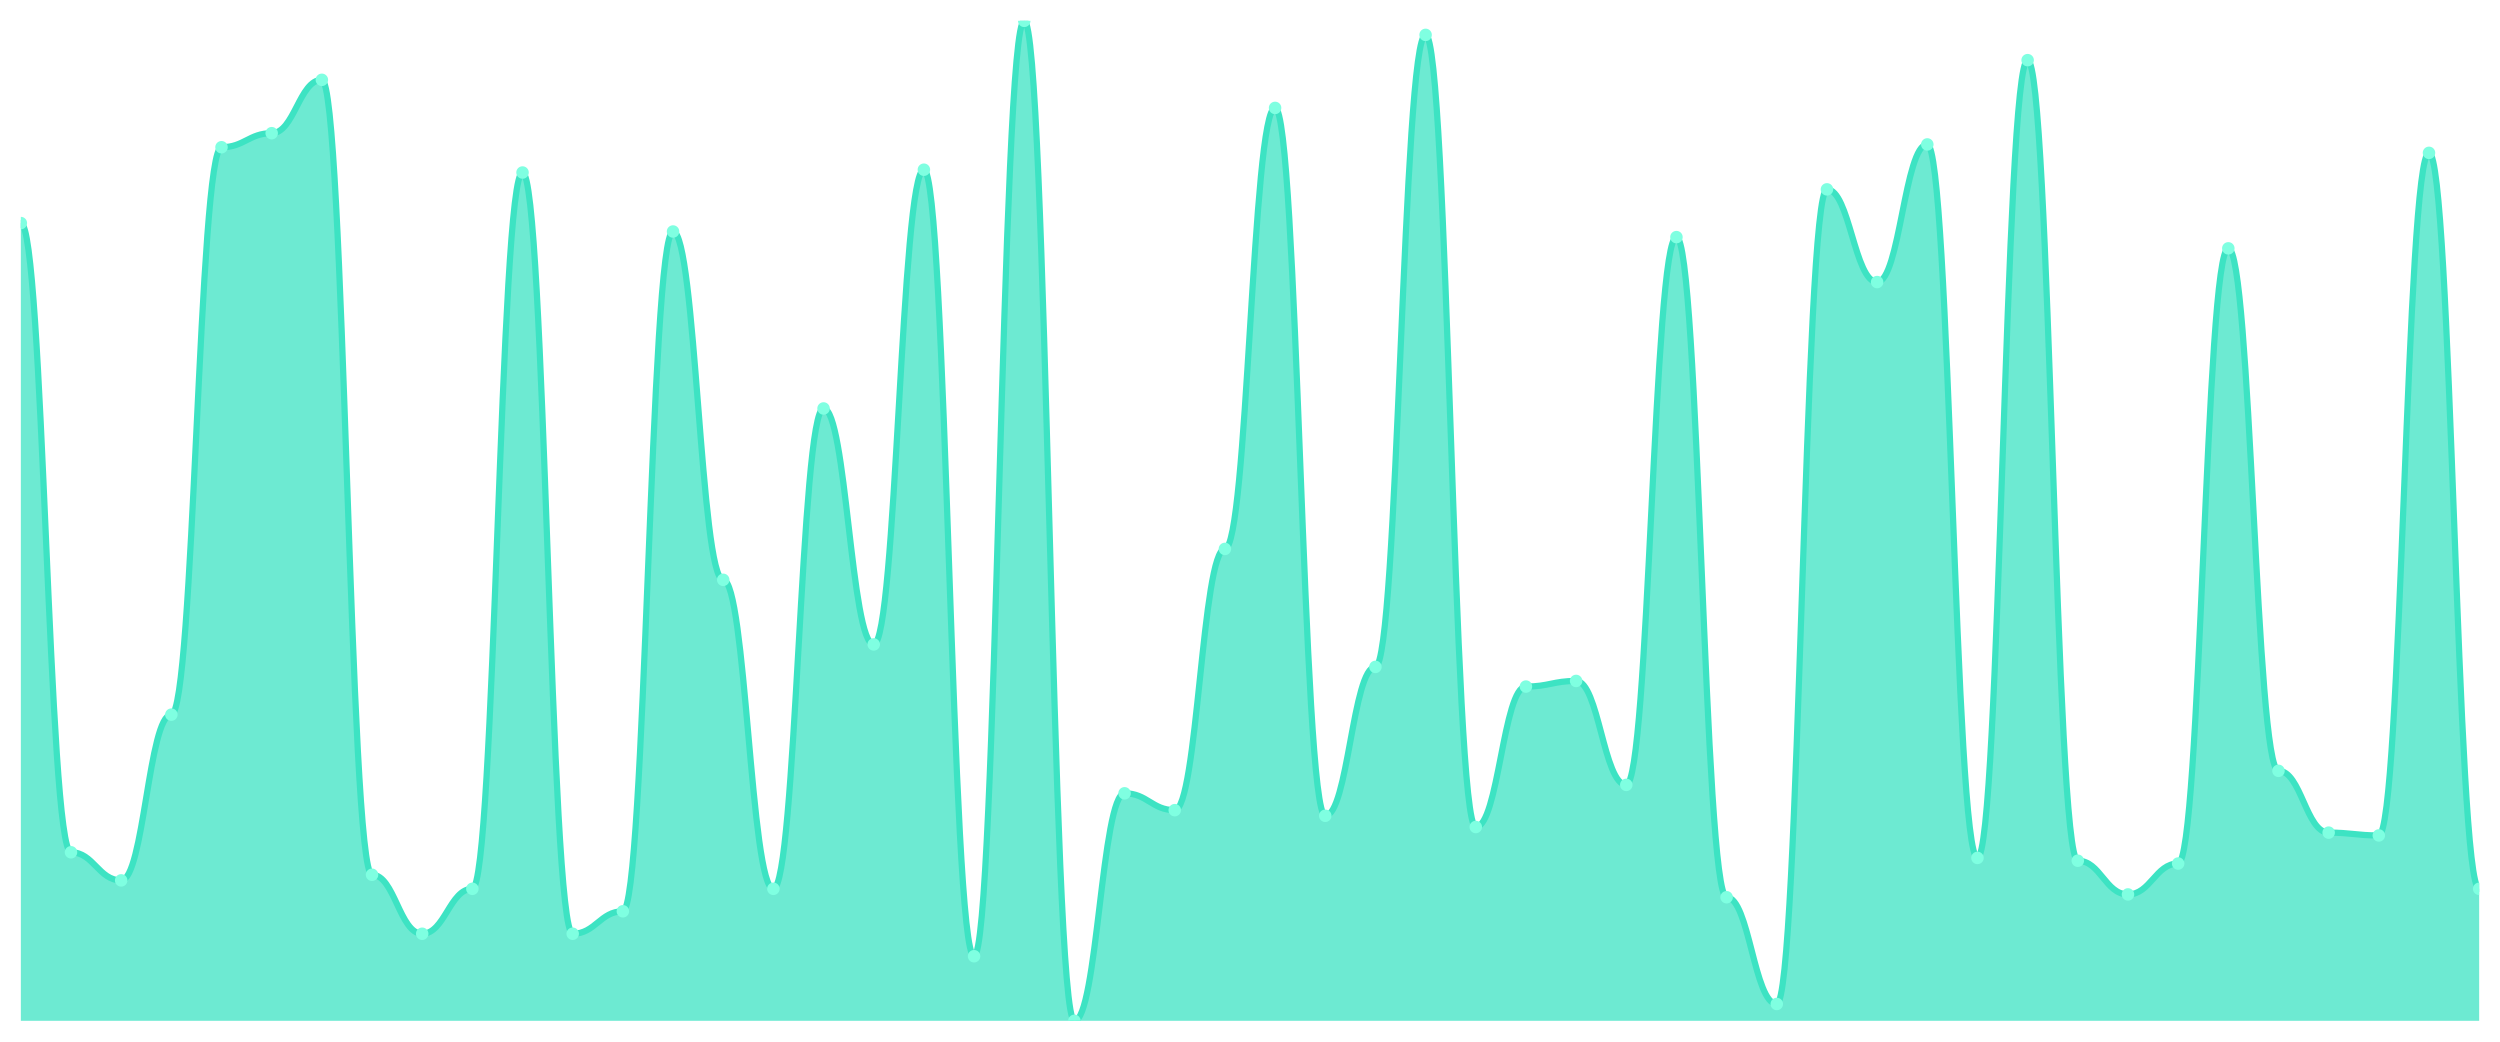
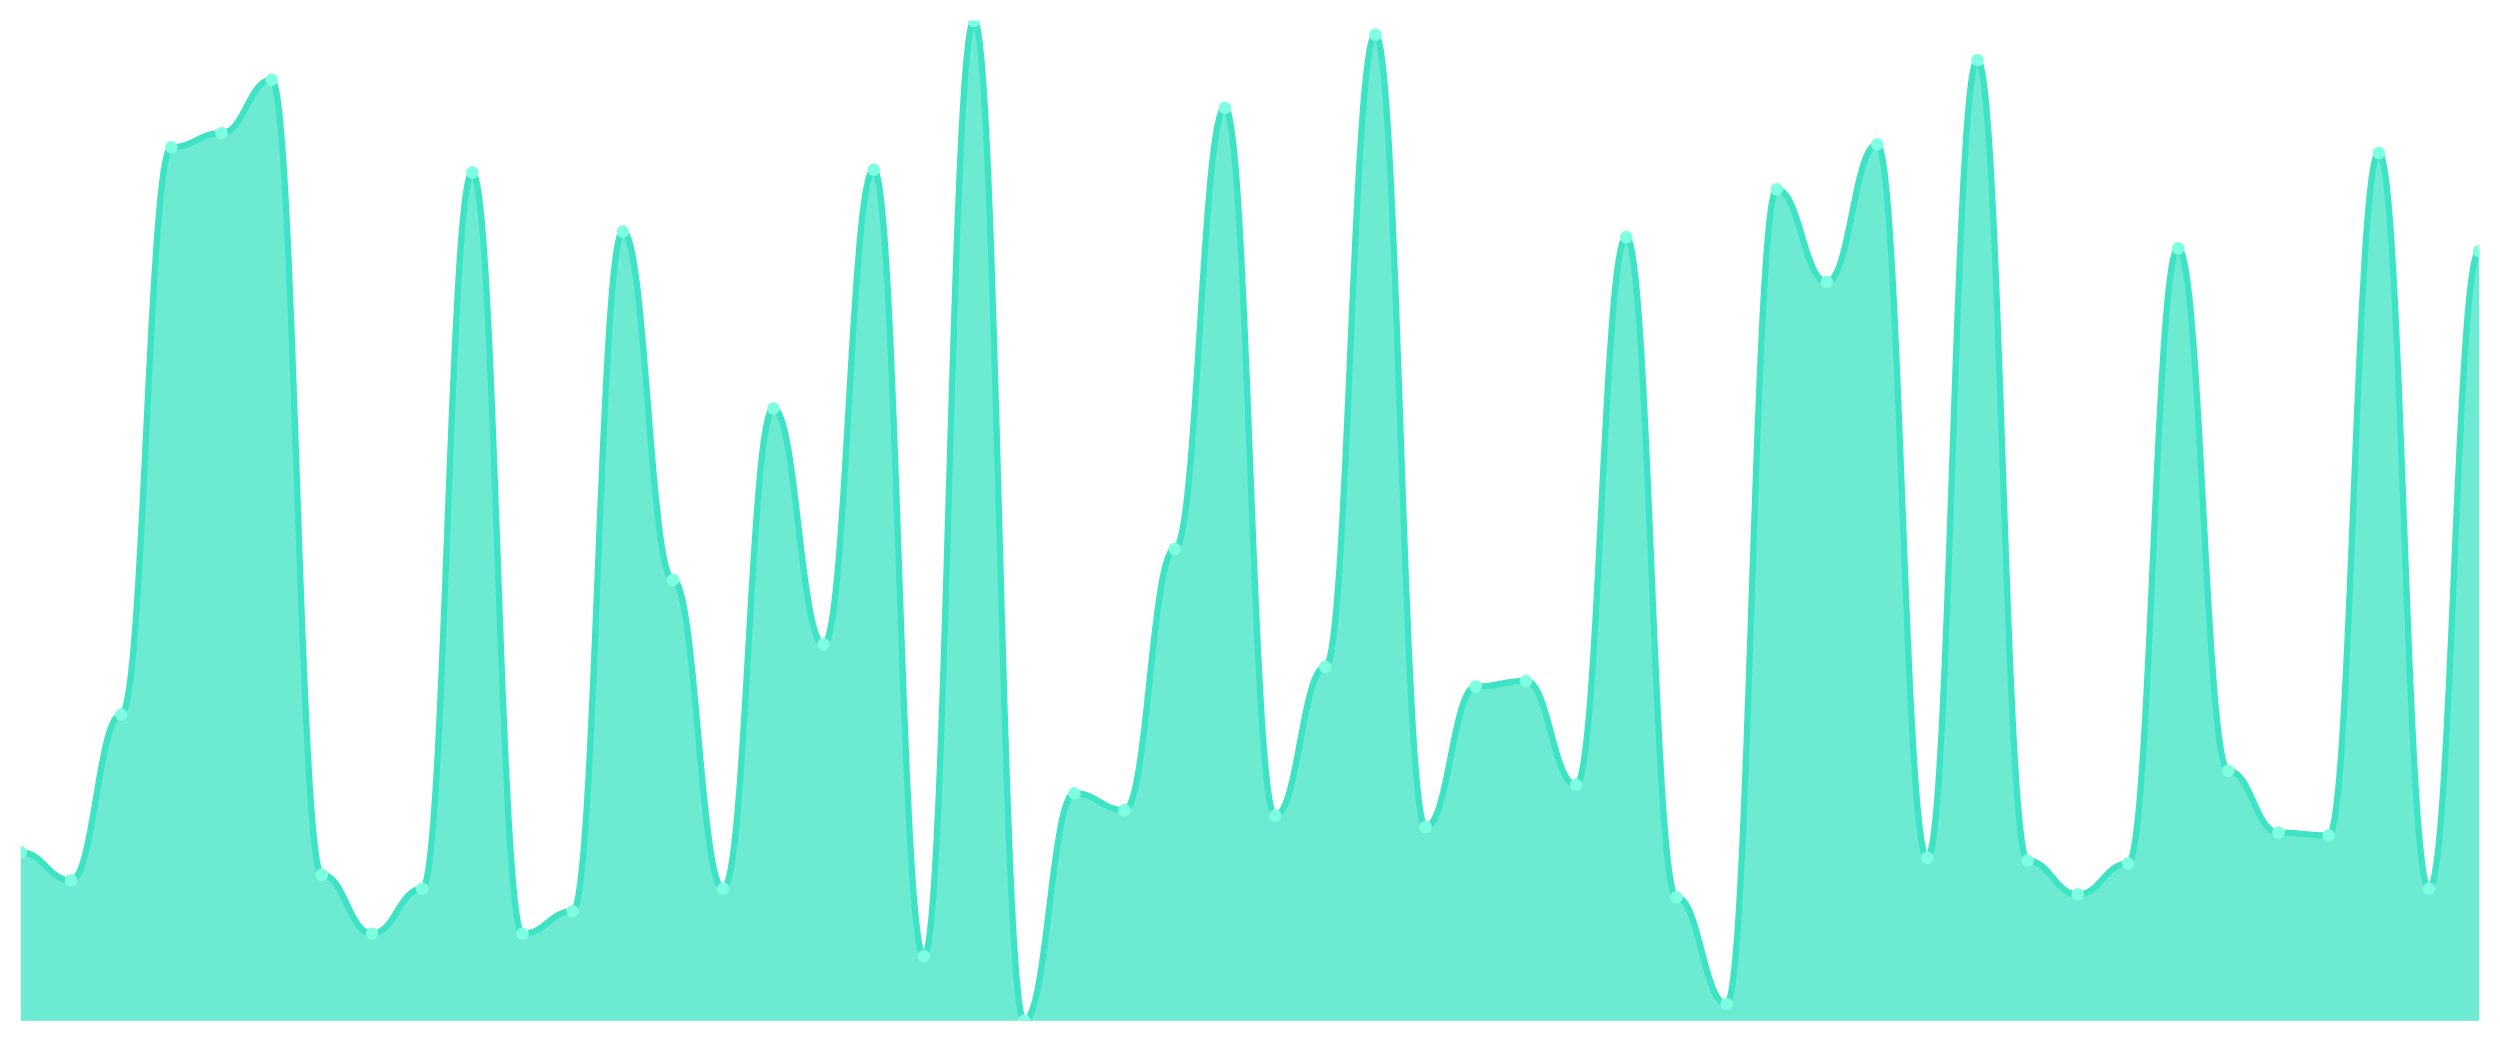
<svg xmlns="http://www.w3.org/2000/svg" viewBox="0 0 1200 500" width="1200" height="500">
  <defs>
    <clipPath id="c">
      <rect x="10" y="10" width="1180" height="480" />
    </clipPath>
  </defs>
  <rect width="1200" height="500" fill="none" />
  <g clip-path="url(#c)">
-     <path d="M 10,490 L 10,107.079 C 20.837,107.079 23.245,409.101 34.082,409.101 C 44.918,409.101 47.327,422.584 58.163,422.584 C 69,422.584 71.408,343.034 82.245,343.034 C 93.082,343.034 95.49,70.674 106.327,70.674 C 117.163,70.674 119.571,63.933 130.408,63.933 C 141.245,63.933 143.653,38.315 154.49,38.315 C 165.327,38.315 167.735,419.888 178.571,419.888 C 189.408,419.888 191.816,448.202 202.653,448.202 C 213.49,448.202 215.898,426.629 226.735,426.629 C 237.571,426.629 239.98,82.809 250.816,82.809 C 261.653,82.809 264.061,448.202 274.898,448.202 C 285.735,448.202 288.143,437.416 298.98,437.416 C 309.816,437.416 312.224,111.124 323.061,111.124 C 333.898,111.124 336.306,278.315 347.143,278.315 C 357.98,278.315 360.388,426.629 371.224,426.629 C 382.061,426.629 384.469,196.067 395.306,196.067 C 406.143,196.067 408.551,309.326 419.388,309.326 C 430.224,309.326 432.633,81.461 443.469,81.461 C 454.306,81.461 456.714,458.989 467.551,458.989 C 478.388,458.989 480.796,10 491.633,10 C 502.469,10 504.878,490 515.714,490 C 526.551,490 528.959,380.787 539.796,380.787 C 550.633,380.787 553.041,388.876 563.878,388.876 C 574.714,388.876 577.122,263.483 587.959,263.483 C 598.796,263.483 601.204,51.798 612.041,51.798 C 622.878,51.798 625.286,391.573 636.122,391.573 C 646.959,391.573 649.367,320.112 660.204,320.112 C 671.041,320.112 673.449,16.742 684.286,16.742 C 695.122,16.742 697.531,396.966 708.367,396.966 C 719.204,396.966 721.612,329.551 732.449,329.551 C 743.286,329.551 745.694,326.854 756.531,326.854 C 767.367,326.854 769.776,376.742 780.612,376.742 C 791.449,376.742 793.857,113.82 804.694,113.82 C 815.531,113.82 817.939,430.674 828.776,430.674 C 839.612,430.674 842.02,481.91 852.857,481.91 C 863.694,481.91 866.102,90.899 876.939,90.899 C 887.776,90.899 890.184,135.393 901.02,135.393 C 911.857,135.393 914.265,69.326 925.102,69.326 C 935.939,69.326 938.347,411.798 949.184,411.798 C 960.02,411.798 962.429,28.876 973.265,28.876 C 984.102,28.876 986.51,413.146 997.347,413.146 C 1008.184,413.146 1010.592,429.326 1021.429,429.326 C 1032.265,429.326 1034.673,414.494 1045.51,414.494 C 1056.347,414.494 1058.755,119.213 1069.592,119.213 C 1080.429,119.213 1082.837,370 1093.673,370 C 1104.51,370 1106.918,399.663 1117.755,399.663 C 1128.592,399.663 1131,401.011 1141.837,401.011 C 1152.673,401.011 1155.082,73.371 1165.918,73.371 C 1176.755,73.371 1179.163,426.629 1190,426.629 L 1190,490 Z" fill="rgba(61,227,195,0.75)" />
-     <path d="M 10,107.079 C 20.837,107.079 23.245,409.101 34.082,409.101 C 44.918,409.101 47.327,422.584 58.163,422.584 C 69,422.584 71.408,343.034 82.245,343.034 C 93.082,343.034 95.49,70.674 106.327,70.674 C 117.163,70.674 119.571,63.933 130.408,63.933 C 141.245,63.933 143.653,38.315 154.49,38.315 C 165.327,38.315 167.735,419.888 178.571,419.888 C 189.408,419.888 191.816,448.202 202.653,448.202 C 213.49,448.202 215.898,426.629 226.735,426.629 C 237.571,426.629 239.98,82.809 250.816,82.809 C 261.653,82.809 264.061,448.202 274.898,448.202 C 285.735,448.202 288.143,437.416 298.98,437.416 C 309.816,437.416 312.224,111.124 323.061,111.124 C 333.898,111.124 336.306,278.315 347.143,278.315 C 357.98,278.315 360.388,426.629 371.224,426.629 C 382.061,426.629 384.469,196.067 395.306,196.067 C 406.143,196.067 408.551,309.326 419.388,309.326 C 430.224,309.326 432.633,81.461 443.469,81.461 C 454.306,81.461 456.714,458.989 467.551,458.989 C 478.388,458.989 480.796,10 491.633,10 C 502.469,10 504.878,490 515.714,490 C 526.551,490 528.959,380.787 539.796,380.787 C 550.633,380.787 553.041,388.876 563.878,388.876 C 574.714,388.876 577.122,263.483 587.959,263.483 C 598.796,263.483 601.204,51.798 612.041,51.798 C 622.878,51.798 625.286,391.573 636.122,391.573 C 646.959,391.573 649.367,320.112 660.204,320.112 C 671.041,320.112 673.449,16.742 684.286,16.742 C 695.122,16.742 697.531,396.966 708.367,396.966 C 719.204,396.966 721.612,329.551 732.449,329.551 C 743.286,329.551 745.694,326.854 756.531,326.854 C 767.367,326.854 769.776,376.742 780.612,376.742 C 791.449,376.742 793.857,113.82 804.694,113.82 C 815.531,113.82 817.939,430.674 828.776,430.674 C 839.612,430.674 842.02,481.91 852.857,481.91 C 863.694,481.91 866.102,90.899 876.939,90.899 C 887.776,90.899 890.184,135.393 901.02,135.393 C 911.857,135.393 914.265,69.326 925.102,69.326 C 935.939,69.326 938.347,411.798 949.184,411.798 C 960.02,411.798 962.429,28.876 973.265,28.876 C 984.102,28.876 986.51,413.146 997.347,413.146 C 1008.184,413.146 1010.592,429.326 1021.429,429.326 C 1032.265,429.326 1034.673,414.494 1045.51,414.494 C 1056.347,414.494 1058.755,119.213 1069.592,119.213 C 1080.429,119.213 1082.837,370 1093.673,370 C 1104.51,370 1106.918,399.663 1117.755,399.663 C 1128.592,399.663 1131,401.011 1141.837,401.011 C 1152.673,401.011 1155.082,73.371 1165.918,73.371 C 1176.755,73.371 1179.163,426.629 1190,426.629" fill="none" stroke="#3de3c3" stroke-width="3" stroke-linecap="round" stroke-linejoin="round" />
-     <circle cx="10" cy="107.079" r="3" fill="#7fffe1" />
-     <circle cx="34.082" cy="409.101" r="3" fill="#7fffe1" />
-     <circle cx="58.163" cy="422.584" r="3" fill="#7fffe1" />
-     <circle cx="82.245" cy="343.034" r="3" fill="#7fffe1" />
-     <circle cx="106.327" cy="70.674" r="3" fill="#7fffe1" />
-     <circle cx="130.408" cy="63.933" r="3" fill="#7fffe1" />
-     <circle cx="154.49" cy="38.315" r="3" fill="#7fffe1" />
-     <circle cx="178.571" cy="419.888" r="3" fill="#7fffe1" />
-     <circle cx="202.653" cy="448.202" r="3" fill="#7fffe1" />
-     <circle cx="226.735" cy="426.629" r="3" fill="#7fffe1" />
-     <circle cx="250.816" cy="82.809" r="3" fill="#7fffe1" />
-     <circle cx="274.898" cy="448.202" r="3" fill="#7fffe1" />
-     <circle cx="298.98" cy="437.416" r="3" fill="#7fffe1" />
-     <circle cx="323.061" cy="111.124" r="3" fill="#7fffe1" />
-     <circle cx="347.143" cy="278.315" r="3" fill="#7fffe1" />
-     <circle cx="371.224" cy="426.629" r="3" fill="#7fffe1" />
-     <circle cx="395.306" cy="196.067" r="3" fill="#7fffe1" />
-     <circle cx="419.388" cy="309.326" r="3" fill="#7fffe1" />
-     <circle cx="443.469" cy="81.461" r="3" fill="#7fffe1" />
-     <circle cx="467.551" cy="458.989" r="3" fill="#7fffe1" />
-     <circle cx="491.633" cy="10" r="3" fill="#7fffe1" />
-     <circle cx="515.714" cy="490" r="3" fill="#7fffe1" />
-     <circle cx="539.796" cy="380.787" r="3" fill="#7fffe1" />
-     <circle cx="563.878" cy="388.876" r="3" fill="#7fffe1" />
-     <circle cx="587.959" cy="263.483" r="3" fill="#7fffe1" />
-     <circle cx="612.041" cy="51.798" r="3" fill="#7fffe1" />
-     <circle cx="636.122" cy="391.573" r="3" fill="#7fffe1" />
-     <circle cx="660.204" cy="320.112" r="3" fill="#7fffe1" />
-     <circle cx="684.286" cy="16.742" r="3" fill="#7fffe1" />
-     <circle cx="708.367" cy="396.966" r="3" fill="#7fffe1" />
-     <circle cx="732.449" cy="329.551" r="3" fill="#7fffe1" />
-     <circle cx="756.531" cy="326.854" r="3" fill="#7fffe1" />
-     <circle cx="780.612" cy="376.742" r="3" fill="#7fffe1" />
-     <circle cx="804.694" cy="113.82" r="3" fill="#7fffe1" />
-     <circle cx="828.776" cy="430.674" r="3" fill="#7fffe1" />
-     <circle cx="852.857" cy="481.91" r="3" fill="#7fffe1" />
-     <circle cx="876.939" cy="90.899" r="3" fill="#7fffe1" />
-     <circle cx="901.02" cy="135.393" r="3" fill="#7fffe1" />
-     <circle cx="925.102" cy="69.326" r="3" fill="#7fffe1" />
-     <circle cx="949.184" cy="411.798" r="3" fill="#7fffe1" />
-     <circle cx="973.265" cy="28.876" r="3" fill="#7fffe1" />
-     <circle cx="997.347" cy="413.146" r="3" fill="#7fffe1" />
-     <circle cx="1021.429" cy="429.326" r="3" fill="#7fffe1" />
-     <circle cx="1045.51" cy="414.494" r="3" fill="#7fffe1" />
-     <circle cx="1069.592" cy="119.213" r="3" fill="#7fffe1" />
-     <circle cx="1093.673" cy="370" r="3" fill="#7fffe1" />
-     <circle cx="1117.755" cy="399.663" r="3" fill="#7fffe1" />
-     <circle cx="1141.837" cy="401.011" r="3" fill="#7fffe1" />
-     <circle cx="1165.918" cy="73.371" r="3" fill="#7fffe1" />
-     <circle cx="1190" cy="426.629" r="3" fill="#7fffe1" />
+     <path d="M 10,490 L 10,409.101 C 20.837,409.101 23.245,422.584 34.082,422.584 C 44.918,422.584 47.327,343.034 58.163,343.034 C 69,343.034 71.408,70.674 82.245,70.674 C 93.082,70.674 95.49,63.933 106.327,63.933 C 117.163,63.933 119.571,38.315 130.408,38.315 C 141.245,38.315 143.653,419.888 154.49,419.888 C 165.327,419.888 167.735,448.202 178.571,448.202 C 189.408,448.202 191.816,426.629 202.653,426.629 C 213.49,426.629 215.898,82.809 226.735,82.809 C 237.571,82.809 239.98,448.202 250.816,448.202 C 261.653,448.202 264.061,437.416 274.898,437.416 C 285.735,437.416 288.143,111.124 298.98,111.124 C 309.816,111.124 312.224,278.315 323.061,278.315 C 333.898,278.315 336.306,426.629 347.143,426.629 C 357.98,426.629 360.388,196.067 371.224,196.067 C 382.061,196.067 384.469,309.326 395.306,309.326 C 406.143,309.326 408.551,81.461 419.388,81.461 C 430.224,81.461 432.633,458.989 443.469,458.989 C 454.306,458.989 456.714,10 467.551,10 C 478.388,10 480.796,490 491.633,490 C 502.469,490 504.878,380.787 515.714,380.787 C 526.551,380.787 528.959,388.876 539.796,388.876 C 550.633,388.876 553.041,263.483 563.878,263.483 C 574.714,263.483 577.122,51.798 587.959,51.798 C 598.796,51.798 601.204,391.573 612.041,391.573 C 622.878,391.573 625.286,320.112 636.122,320.112 C 646.959,320.112 649.367,16.742 660.204,16.742 C 671.041,16.742 673.449,396.966 684.286,396.966 C 695.122,396.966 697.531,329.551 708.367,329.551 C 719.204,329.551 721.612,326.854 732.449,326.854 C 743.286,326.854 745.694,376.742 756.531,376.742 C 767.367,376.742 769.776,113.82 780.612,113.82 C 791.449,113.82 793.857,430.674 804.694,430.674 C 815.531,430.674 817.939,481.91 828.776,481.91 C 839.612,481.91 842.02,90.899 852.857,90.899 C 863.694,90.899 866.102,135.393 876.939,135.393 C 887.776,135.393 890.184,69.326 901.02,69.326 C 911.857,69.326 914.265,411.798 925.102,411.798 C 935.939,411.798 938.347,28.876 949.184,28.876 C 960.02,28.876 962.429,413.146 973.265,413.146 C 984.102,413.146 986.51,429.326 997.347,429.326 C 1008.184,429.326 1010.592,414.494 1021.429,414.494 C 1032.265,414.494 1034.673,119.213 1045.51,119.213 C 1056.347,119.213 1058.755,370 1069.592,370 C 1080.429,370 1082.837,399.663 1093.673,399.663 C 1104.51,399.663 1106.918,401.011 1117.755,401.011 C 1128.592,401.011 1131,73.371 1141.837,73.371 C 1152.673,73.371 1155.082,426.629 1165.918,426.629 C 1176.755,426.629 1179.163,120.562 1190,120.562 L 1190,490 Z" fill="rgba(61,227,195,0.75)" />
+     <path d="M 10,409.101 C 20.837,409.101 23.245,422.584 34.082,422.584 C 44.918,422.584 47.327,343.034 58.163,343.034 C 69,343.034 71.408,70.674 82.245,70.674 C 93.082,70.674 95.49,63.933 106.327,63.933 C 117.163,63.933 119.571,38.315 130.408,38.315 C 141.245,38.315 143.653,419.888 154.49,419.888 C 165.327,419.888 167.735,448.202 178.571,448.202 C 189.408,448.202 191.816,426.629 202.653,426.629 C 213.49,426.629 215.898,82.809 226.735,82.809 C 237.571,82.809 239.98,448.202 250.816,448.202 C 261.653,448.202 264.061,437.416 274.898,437.416 C 285.735,437.416 288.143,111.124 298.98,111.124 C 309.816,111.124 312.224,278.315 323.061,278.315 C 333.898,278.315 336.306,426.629 347.143,426.629 C 357.98,426.629 360.388,196.067 371.224,196.067 C 382.061,196.067 384.469,309.326 395.306,309.326 C 406.143,309.326 408.551,81.461 419.388,81.461 C 430.224,81.461 432.633,458.989 443.469,458.989 C 454.306,458.989 456.714,10 467.551,10 C 478.388,10 480.796,490 491.633,490 C 502.469,490 504.878,380.787 515.714,380.787 C 526.551,380.787 528.959,388.876 539.796,388.876 C 550.633,388.876 553.041,263.483 563.878,263.483 C 574.714,263.483 577.122,51.798 587.959,51.798 C 598.796,51.798 601.204,391.573 612.041,391.573 C 622.878,391.573 625.286,320.112 636.122,320.112 C 646.959,320.112 649.367,16.742 660.204,16.742 C 671.041,16.742 673.449,396.966 684.286,396.966 C 695.122,396.966 697.531,329.551 708.367,329.551 C 719.204,329.551 721.612,326.854 732.449,326.854 C 743.286,326.854 745.694,376.742 756.531,376.742 C 767.367,376.742 769.776,113.82 780.612,113.82 C 791.449,113.82 793.857,430.674 804.694,430.674 C 815.531,430.674 817.939,481.91 828.776,481.91 C 839.612,481.91 842.02,90.899 852.857,90.899 C 863.694,90.899 866.102,135.393 876.939,135.393 C 887.776,135.393 890.184,69.326 901.02,69.326 C 911.857,69.326 914.265,411.798 925.102,411.798 C 935.939,411.798 938.347,28.876 949.184,28.876 C 960.02,28.876 962.429,413.146 973.265,413.146 C 984.102,413.146 986.51,429.326 997.347,429.326 C 1008.184,429.326 1010.592,414.494 1021.429,414.494 C 1032.265,414.494 1034.673,119.213 1045.51,119.213 C 1056.347,119.213 1058.755,370 1069.592,370 C 1080.429,370 1082.837,399.663 1093.673,399.663 C 1104.51,399.663 1106.918,401.011 1117.755,401.011 C 1128.592,401.011 1131,73.371 1141.837,73.371 C 1152.673,73.371 1155.082,426.629 1165.918,426.629 C 1176.755,426.629 1179.163,120.562 1190,120.562" fill="none" stroke="#3de3c3" stroke-width="3" stroke-linecap="round" stroke-linejoin="round" />
+     <circle cx="10" cy="409.101" r="3" fill="#7fffe1" />
+     <circle cx="34.082" cy="422.584" r="3" fill="#7fffe1" />
+     <circle cx="58.163" cy="343.034" r="3" fill="#7fffe1" />
+     <circle cx="82.245" cy="70.674" r="3" fill="#7fffe1" />
+     <circle cx="106.327" cy="63.933" r="3" fill="#7fffe1" />
+     <circle cx="130.408" cy="38.315" r="3" fill="#7fffe1" />
+     <circle cx="154.49" cy="419.888" r="3" fill="#7fffe1" />
+     <circle cx="178.571" cy="448.202" r="3" fill="#7fffe1" />
+     <circle cx="202.653" cy="426.629" r="3" fill="#7fffe1" />
+     <circle cx="226.735" cy="82.809" r="3" fill="#7fffe1" />
+     <circle cx="250.816" cy="448.202" r="3" fill="#7fffe1" />
+     <circle cx="274.898" cy="437.416" r="3" fill="#7fffe1" />
+     <circle cx="298.98" cy="111.124" r="3" fill="#7fffe1" />
+     <circle cx="323.061" cy="278.315" r="3" fill="#7fffe1" />
+     <circle cx="347.143" cy="426.629" r="3" fill="#7fffe1" />
+     <circle cx="371.224" cy="196.067" r="3" fill="#7fffe1" />
+     <circle cx="395.306" cy="309.326" r="3" fill="#7fffe1" />
+     <circle cx="419.388" cy="81.461" r="3" fill="#7fffe1" />
+     <circle cx="443.469" cy="458.989" r="3" fill="#7fffe1" />
+     <circle cx="467.551" cy="10" r="3" fill="#7fffe1" />
+     <circle cx="491.633" cy="490" r="3" fill="#7fffe1" />
+     <circle cx="515.714" cy="380.787" r="3" fill="#7fffe1" />
+     <circle cx="539.796" cy="388.876" r="3" fill="#7fffe1" />
+     <circle cx="563.878" cy="263.483" r="3" fill="#7fffe1" />
+     <circle cx="587.959" cy="51.798" r="3" fill="#7fffe1" />
+     <circle cx="612.041" cy="391.573" r="3" fill="#7fffe1" />
+     <circle cx="636.122" cy="320.112" r="3" fill="#7fffe1" />
+     <circle cx="660.204" cy="16.742" r="3" fill="#7fffe1" />
+     <circle cx="684.286" cy="396.966" r="3" fill="#7fffe1" />
+     <circle cx="708.367" cy="329.551" r="3" fill="#7fffe1" />
+     <circle cx="732.449" cy="326.854" r="3" fill="#7fffe1" />
+     <circle cx="756.531" cy="376.742" r="3" fill="#7fffe1" />
+     <circle cx="780.612" cy="113.82" r="3" fill="#7fffe1" />
+     <circle cx="804.694" cy="430.674" r="3" fill="#7fffe1" />
+     <circle cx="828.776" cy="481.91" r="3" fill="#7fffe1" />
+     <circle cx="852.857" cy="90.899" r="3" fill="#7fffe1" />
+     <circle cx="876.939" cy="135.393" r="3" fill="#7fffe1" />
+     <circle cx="901.02" cy="69.326" r="3" fill="#7fffe1" />
+     <circle cx="925.102" cy="411.798" r="3" fill="#7fffe1" />
+     <circle cx="949.184" cy="28.876" r="3" fill="#7fffe1" />
+     <circle cx="973.265" cy="413.146" r="3" fill="#7fffe1" />
+     <circle cx="997.347" cy="429.326" r="3" fill="#7fffe1" />
+     <circle cx="1021.429" cy="414.494" r="3" fill="#7fffe1" />
+     <circle cx="1045.51" cy="119.213" r="3" fill="#7fffe1" />
+     <circle cx="1069.592" cy="370" r="3" fill="#7fffe1" />
+     <circle cx="1093.673" cy="399.663" r="3" fill="#7fffe1" />
+     <circle cx="1117.755" cy="401.011" r="3" fill="#7fffe1" />
+     <circle cx="1141.837" cy="73.371" r="3" fill="#7fffe1" />
+     <circle cx="1165.918" cy="426.629" r="3" fill="#7fffe1" />
+     <circle cx="1190" cy="120.562" r="3" fill="#7fffe1" />
  </g>
</svg>
